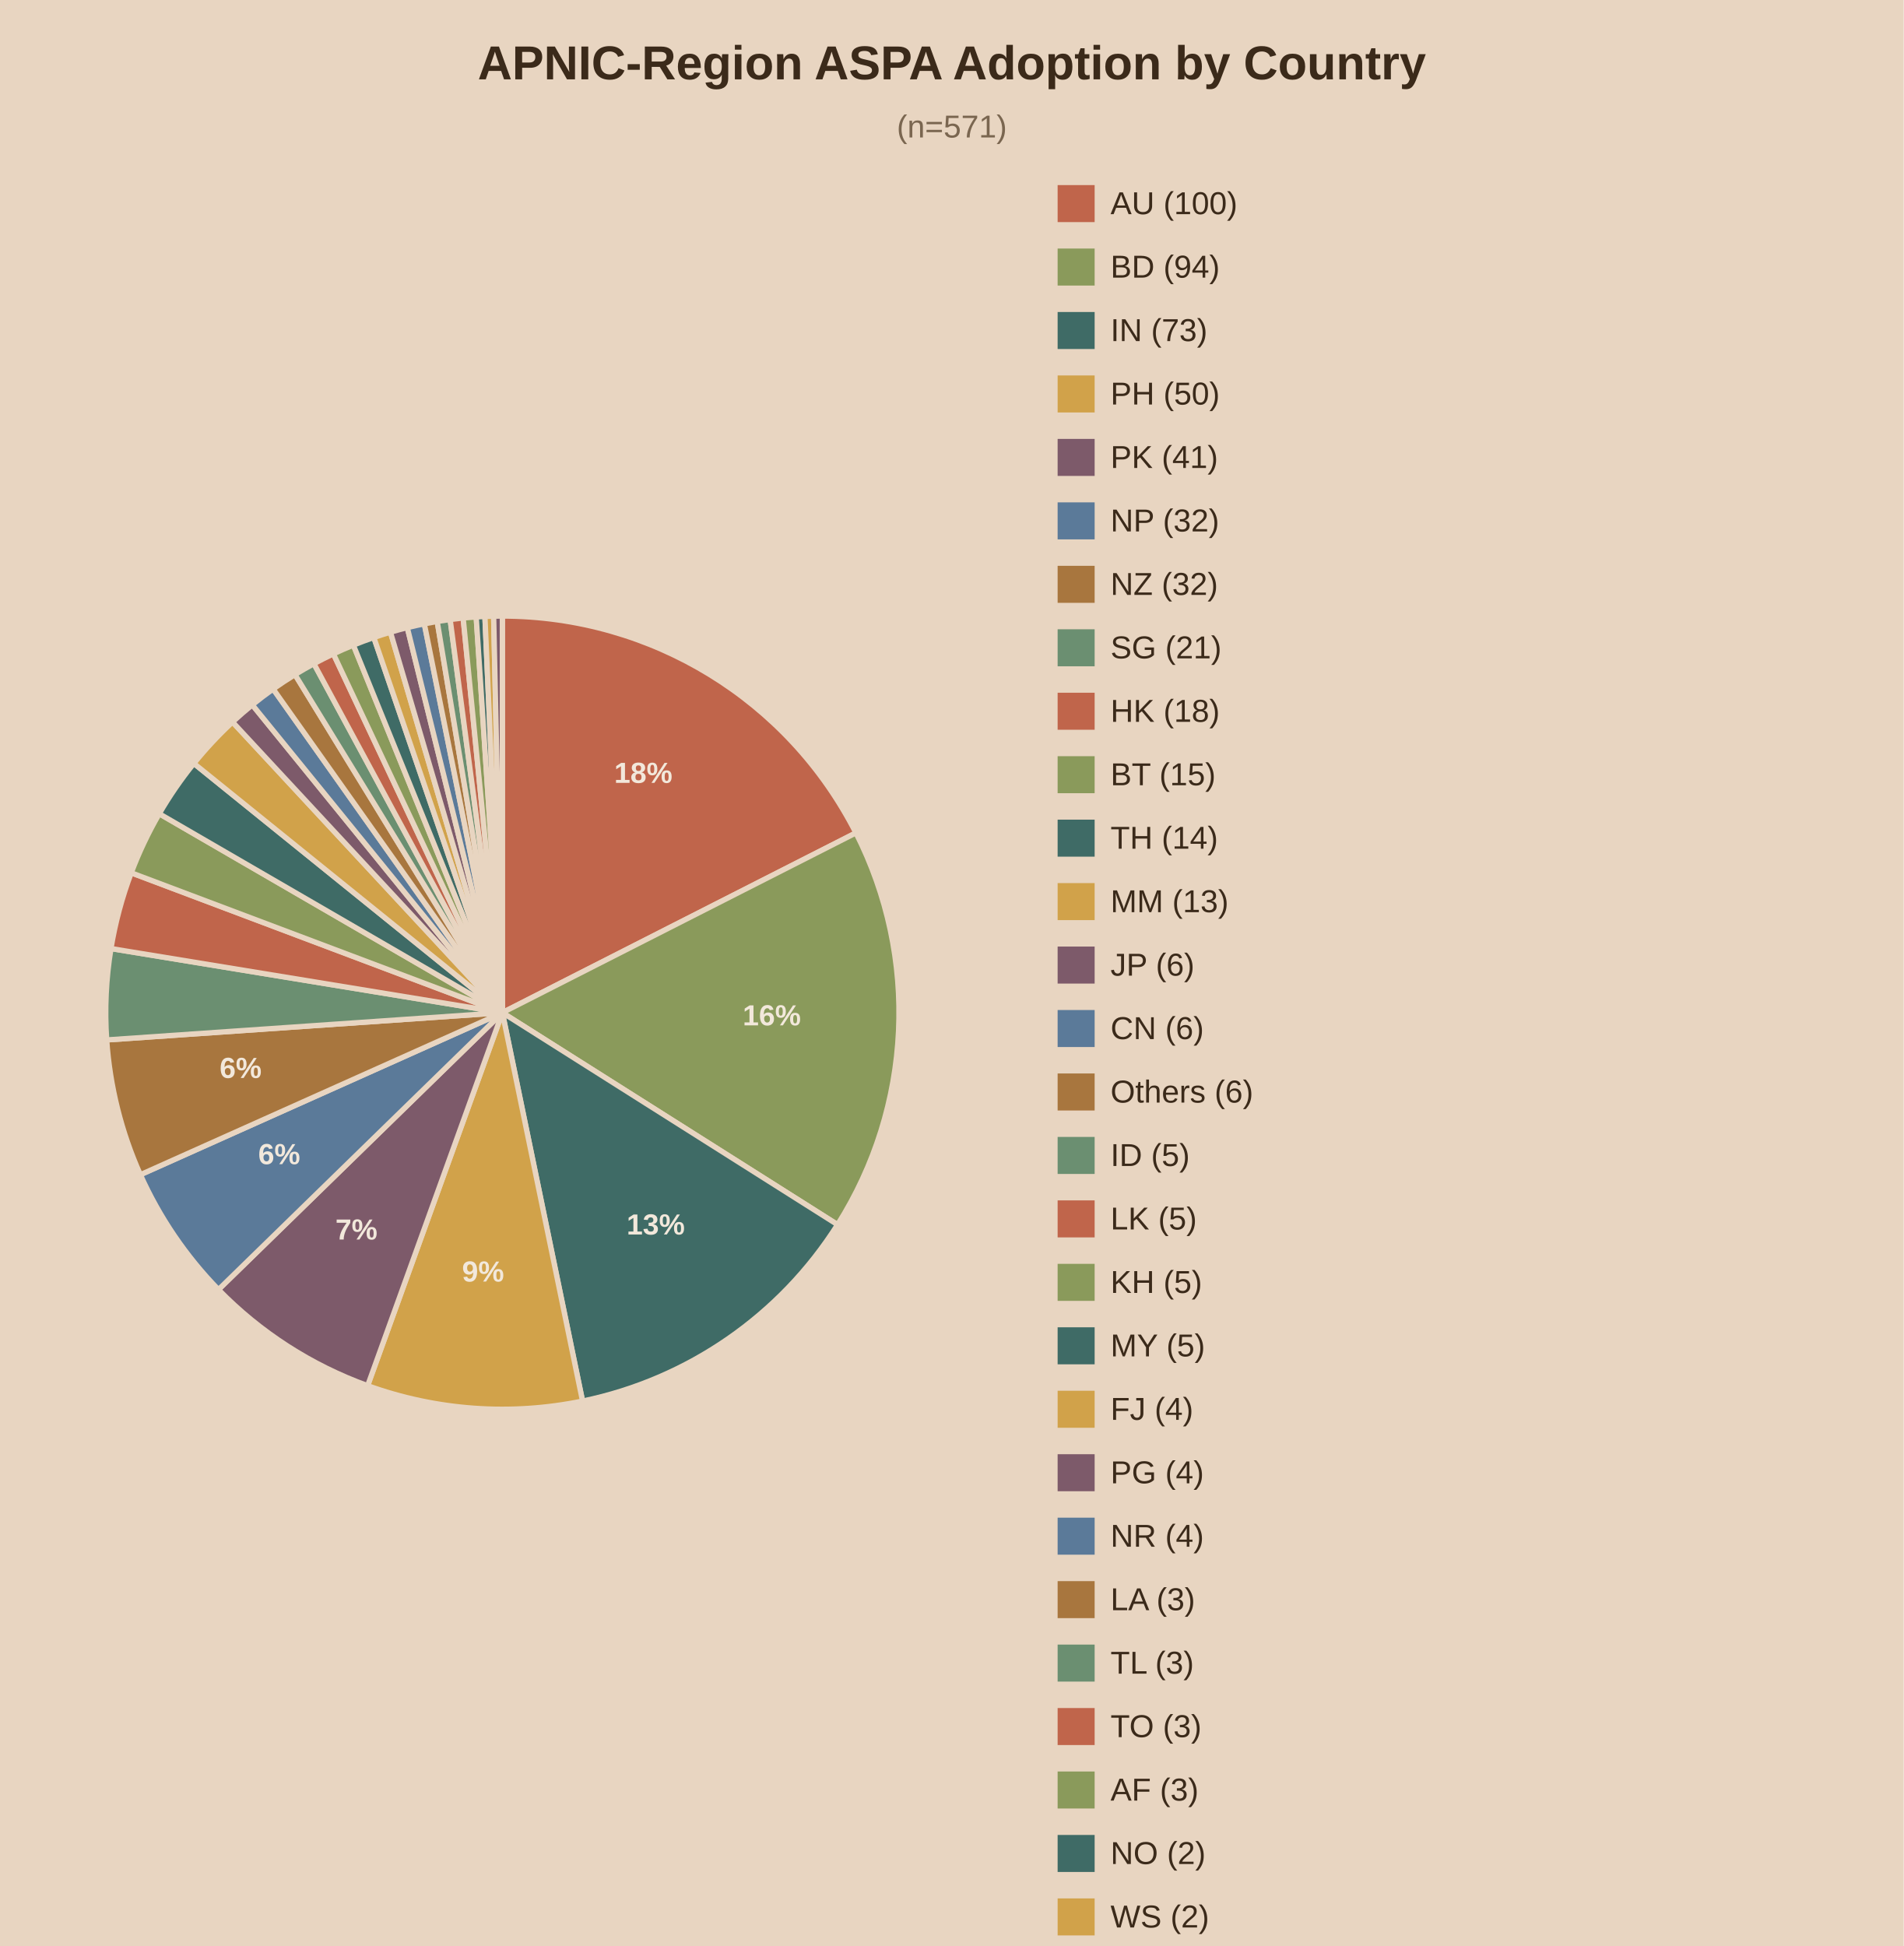
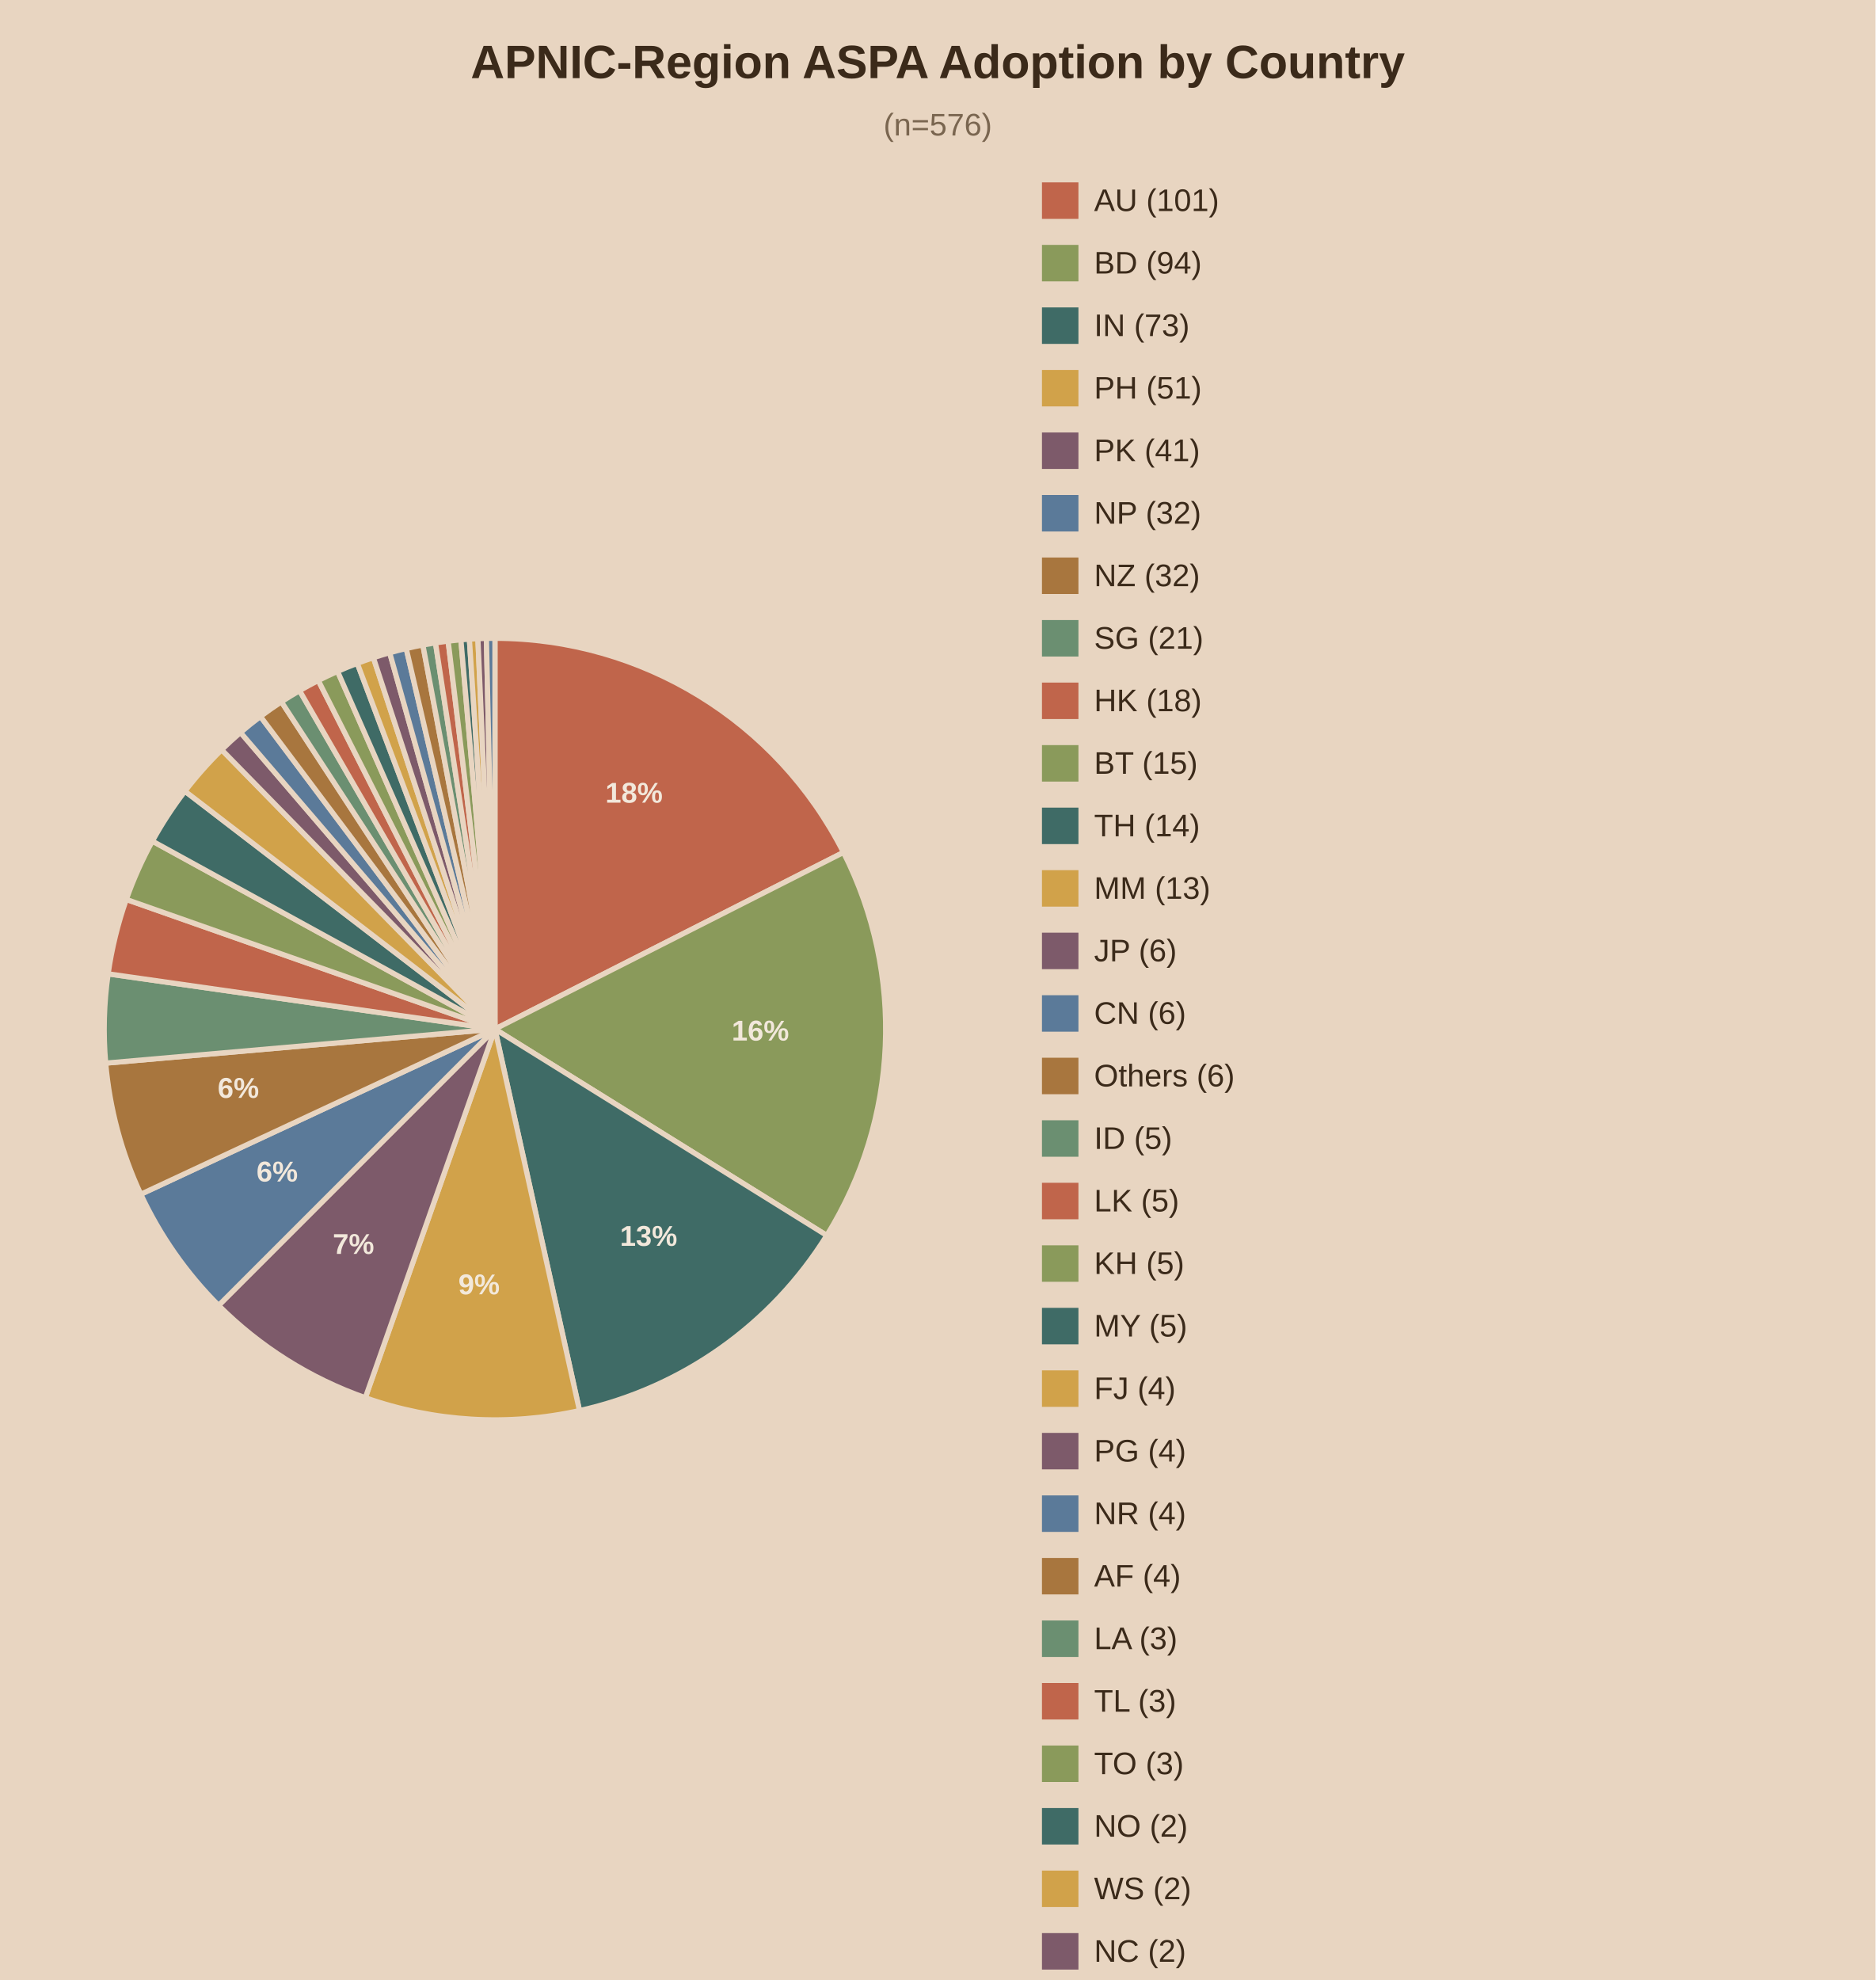
- <svg xmlns="http://www.w3.org/2000/svg" viewBox="0 0 720 736">
-   <rect width="720" height="736" fill="#e8d5c1" />
+ <svg xmlns="http://www.w3.org/2000/svg" viewBox="0 0 720 760">
+   <rect width="720" height="760" fill="#e8d5c1" />
  <text x="360.0" y="30" text-anchor="middle" font-family="Arial" font-size="18" font-weight="bold" fill="#3b2a1a">APNIC-Region ASPA Adoption by Country</text>
-   <text x="360.0" y="52" text-anchor="middle" font-family="Arial" font-size="12" fill="#7a6650">(n=571)</text>
-   <path d="M190,383.0 L190.00,233.00 A150,150 0 0,1 323.71,315.01 Z" fill="#c0654b" stroke="#e8d5c1" stroke-width="2" />
-   <text x="243.3" y="296.1" text-anchor="middle" font-family="Arial" font-size="11" font-weight="bold" fill="#f2e8db">18%</text>
-   <path d="M190,383.0 L323.71,315.01 A150,150 0 0,1 316.77,463.18 Z" fill="#8a9a5b" stroke="#e8d5c1" stroke-width="2" />
-   <text x="291.9" y="387.8" text-anchor="middle" font-family="Arial" font-size="11" font-weight="bold" fill="#f2e8db">16%</text>
-   <path d="M190,383.0 L316.77,463.18 A150,150 0 0,1 220.33,529.90 Z" fill="#3f6b66" stroke="#e8d5c1" stroke-width="2" />
-   <text x="248.0" y="466.9" text-anchor="middle" font-family="Arial" font-size="11" font-weight="bold" fill="#f2e8db">13%</text>
-   <path d="M190,383.0 L220.33,529.90 A150,150 0 0,1 139.04,524.08 Z" fill="#d1a24a" stroke="#e8d5c1" stroke-width="2" />
-   <text x="182.7" y="484.7" text-anchor="middle" font-family="Arial" font-size="11" font-weight="bold" fill="#f2e8db">9%</text>
-   <path d="M190,383.0 L139.04,524.08 A150,150 0 0,1 82.63,487.74 Z" fill="#7d5a6a" stroke="#e8d5c1" stroke-width="2" />
-   <text x="134.8" y="468.8" text-anchor="middle" font-family="Arial" font-size="11" font-weight="bold" fill="#f2e8db">7%</text>
-   <path d="M190,383.0 L82.63,487.74 A150,150 0 0,1 53.09,444.29 Z" fill="#5b7a99" stroke="#e8d5c1" stroke-width="2" />
-   <text x="105.6" y="440.3" text-anchor="middle" font-family="Arial" font-size="11" font-weight="bold" fill="#f2e8db">6%</text>
-   <path d="M190,383.0 L53.09,444.29 A150,150 0 0,1 40.35,393.31 Z" fill="#a8763e" stroke="#e8d5c1" stroke-width="2" />
-   <text x="91.0" y="407.7" text-anchor="middle" font-family="Arial" font-size="11" font-weight="bold" fill="#f2e8db">6%</text>
-   <path d="M190,383.0 L40.35,393.31 A150,150 0 0,1 41.97,358.76 Z" fill="#6b8f71" stroke="#e8d5c1" stroke-width="2" />
-   <path d="M190,383.0 L41.97,358.76 A150,150 0 0,1 49.64,330.11 Z" fill="#c0654b" stroke="#e8d5c1" stroke-width="2" />
-   <path d="M190,383.0 L49.64,330.11 A150,150 0 0,1 60.23,307.76 Z" fill="#8a9a5b" stroke="#e8d5c1" stroke-width="2" />
-   <path d="M190,383.0 L60.23,307.76 A150,150 0 0,1 73.32,288.74 Z" fill="#3f6b66" stroke="#e8d5c1" stroke-width="2" />
-   <path d="M190,383.0 L73.32,288.74 A150,150 0 0,1 87.95,273.07 Z" fill="#d1a24a" stroke="#e8d5c1" stroke-width="2" />
-   <path d="M190,383.0 L87.95,273.07 A150,150 0 0,1 95.42,266.58 Z" fill="#7d5a6a" stroke="#e8d5c1" stroke-width="2" />
-   <path d="M190,383.0 L95.42,266.58 A150,150 0 0,1 103.31,260.59 Z" fill="#5b7a99" stroke="#e8d5c1" stroke-width="2" />
-   <path d="M190,383.0 L103.31,260.59 A150,150 0 0,1 111.57,255.14 Z" fill="#a8763e" stroke="#e8d5c1" stroke-width="2" />
-   <path d="M190,383.0 L111.57,255.14 A150,150 0 0,1 118.72,251.02 Z" fill="#6b8f71" stroke="#e8d5c1" stroke-width="2" />
-   <path d="M190,383.0 L118.72,251.02 A150,150 0 0,1 126.09,247.30 Z" fill="#c0654b" stroke="#e8d5c1" stroke-width="2" />
-   <path d="M190,383.0 L126.09,247.30 A150,150 0 0,1 133.65,243.99 Z" fill="#8a9a5b" stroke="#e8d5c1" stroke-width="2" />
-   <path d="M190,383.0 L133.65,243.99 A150,150 0 0,1 141.38,241.10 Z" fill="#3f6b66" stroke="#e8d5c1" stroke-width="2" />
-   <path d="M190,383.0 L141.38,241.10 A150,150 0 0,1 147.67,239.10 Z" fill="#d1a24a" stroke="#e8d5c1" stroke-width="2" />
-   <path d="M190,383.0 L147.67,239.10 A150,150 0 0,1 154.04,237.37 Z" fill="#7d5a6a" stroke="#e8d5c1" stroke-width="2" />
-   <path d="M190,383.0 L154.04,237.37 A150,150 0 0,1 160.48,235.93 Z" fill="#5b7a99" stroke="#e8d5c1" stroke-width="2" />
-   <path d="M190,383.0 L160.48,235.93 A150,150 0 0,1 165.35,235.04 Z" fill="#a8763e" stroke="#e8d5c1" stroke-width="2" />
-   <path d="M190,383.0 L165.35,235.04 A150,150 0 0,1 170.25,234.31 Z" fill="#6b8f71" stroke="#e8d5c1" stroke-width="2" />
-   <path d="M190,383.0 L170.25,234.31 A150,150 0 0,1 175.17,233.73 Z" fill="#c0654b" stroke="#e8d5c1" stroke-width="2" />
-   <path d="M190,383.0 L175.17,233.73 A150,150 0 0,1 180.10,233.33 Z" fill="#8a9a5b" stroke="#e8d5c1" stroke-width="2" />
-   <path d="M190,383.0 L180.10,233.33 A150,150 0 0,1 183.40,233.15 Z" fill="#3f6b66" stroke="#e8d5c1" stroke-width="2" />
-   <path d="M190,383.0 L183.40,233.15 A150,150 0 0,1 186.70,233.04 Z" fill="#d1a24a" stroke="#e8d5c1" stroke-width="2" />
-   <path d="M190,383.0 L186.70,233.04 A150,150 0 0,1 190.00,233.00 Z" fill="#7d5a6a" stroke="#e8d5c1" stroke-width="2" />
+   <text x="360.0" y="52" text-anchor="middle" font-family="Arial" font-size="12" fill="#7a6650">(n=576)</text>
+   <path d="M190,395.0 L190.00,245.00 A150,150 0 0,1 323.80,327.19 Z" fill="#c0654b" stroke="#e8d5c1" stroke-width="2" />
+   <text x="243.4" y="308.1" text-anchor="middle" font-family="Arial" font-size="11" font-weight="bold" fill="#f2e8db">18%</text>
+   <path d="M190,395.0 L323.80,327.19 A150,150 0 0,1 317.38,474.21 Z" fill="#8a9a5b" stroke="#e8d5c1" stroke-width="2" />
+   <text x="291.9" y="399.4" text-anchor="middle" font-family="Arial" font-size="11" font-weight="bold" fill="#f2e8db">16%</text>
+   <path d="M190,395.0 L317.38,474.21 A150,150 0 0,1 222.47,541.44 Z" fill="#3f6b66" stroke="#e8d5c1" stroke-width="2" />
+   <text x="249.0" y="478.2" text-anchor="middle" font-family="Arial" font-size="11" font-weight="bold" fill="#f2e8db">13%</text>
+   <path d="M190,395.0 L222.47,541.44 A150,150 0 0,1 140.24,536.51 Z" fill="#d1a24a" stroke="#e8d5c1" stroke-width="2" />
+   <text x="183.9" y="496.8" text-anchor="middle" font-family="Arial" font-size="11" font-weight="bold" fill="#f2e8db">9%</text>
+   <path d="M190,395.0 L140.24,536.51 A150,150 0 0,1 83.93,501.07 Z" fill="#7d5a6a" stroke="#e8d5c1" stroke-width="2" />
+   <text x="135.7" y="481.3" text-anchor="middle" font-family="Arial" font-size="11" font-weight="bold" fill="#f2e8db">7%</text>
+   <path d="M190,395.0 L83.93,501.07 A150,150 0 0,1 54.05,458.39 Z" fill="#5b7a99" stroke="#e8d5c1" stroke-width="2" />
+   <text x="106.4" y="453.5" text-anchor="middle" font-family="Arial" font-size="11" font-weight="bold" fill="#f2e8db">6%</text>
+   <path d="M190,395.0 L54.05,458.39 A150,150 0 0,1 40.57,408.07 Z" fill="#a8763e" stroke="#e8d5c1" stroke-width="2" />
+   <text x="91.5" y="421.4" text-anchor="middle" font-family="Arial" font-size="11" font-weight="bold" fill="#f2e8db">6%</text>
+   <path d="M190,395.0 L40.57,408.07 A150,150 0 0,1 41.51,373.80 Z" fill="#6b8f71" stroke="#e8d5c1" stroke-width="2" />
+   <path d="M190,395.0 L41.51,373.80 A150,150 0 0,1 48.49,345.24 Z" fill="#c0654b" stroke="#e8d5c1" stroke-width="2" />
+   <path d="M190,395.0 L48.49,345.24 A150,150 0 0,1 58.49,322.85 Z" fill="#8a9a5b" stroke="#e8d5c1" stroke-width="2" />
+   <path d="M190,395.0 L58.49,322.85 A150,150 0 0,1 71.00,303.69 Z" fill="#3f6b66" stroke="#e8d5c1" stroke-width="2" />
+   <path d="M190,395.0 L71.00,303.69 A150,150 0 0,1 85.10,287.78 Z" fill="#d1a24a" stroke="#e8d5c1" stroke-width="2" />
+   <path d="M190,395.0 L85.10,287.78 A150,150 0 0,1 92.33,281.15 Z" fill="#7d5a6a" stroke="#e8d5c1" stroke-width="2" />
+   <path d="M190,395.0 L92.33,281.15 A150,150 0 0,1 99.99,275.01 Z" fill="#5b7a99" stroke="#e8d5c1" stroke-width="2" />
+   <path d="M190,395.0 L99.99,275.01 A150,150 0 0,1 108.03,269.38 Z" fill="#a8763e" stroke="#e8d5c1" stroke-width="2" />
+   <path d="M190,395.0 L108.03,269.38 A150,150 0 0,1 115.00,265.10 Z" fill="#6b8f71" stroke="#e8d5c1" stroke-width="2" />
+   <path d="M190,395.0 L115.00,265.10 A150,150 0 0,1 122.19,261.20 Z" fill="#c0654b" stroke="#e8d5c1" stroke-width="2" />
+   <path d="M190,395.0 L122.19,261.20 A150,150 0 0,1 129.59,257.70 Z" fill="#8a9a5b" stroke="#e8d5c1" stroke-width="2" />
+   <path d="M190,395.0 L129.59,257.70 A150,150 0 0,1 137.16,254.61 Z" fill="#3f6b66" stroke="#e8d5c1" stroke-width="2" />
+   <path d="M190,395.0 L137.16,254.61 A150,150 0 0,1 143.34,252.44 Z" fill="#d1a24a" stroke="#e8d5c1" stroke-width="2" />
+   <path d="M190,395.0 L143.34,252.44 A150,150 0 0,1 149.60,250.54 Z" fill="#7d5a6a" stroke="#e8d5c1" stroke-width="2" />
+   <path d="M190,395.0 L149.60,250.54 A150,150 0 0,1 155.94,248.92 Z" fill="#5b7a99" stroke="#e8d5c1" stroke-width="2" />
+   <path d="M190,395.0 L155.94,248.92 A150,150 0 0,1 162.34,247.57 Z" fill="#a8763e" stroke="#e8d5c1" stroke-width="2" />
+   <path d="M190,395.0 L162.34,247.57 A150,150 0 0,1 167.18,246.75 Z" fill="#6b8f71" stroke="#e8d5c1" stroke-width="2" />
+   <path d="M190,395.0 L167.18,246.75 A150,150 0 0,1 172.04,246.08 Z" fill="#c0654b" stroke="#e8d5c1" stroke-width="2" />
+   <path d="M190,395.0 L172.04,246.08 A150,150 0 0,1 176.93,245.57 Z" fill="#8a9a5b" stroke="#e8d5c1" stroke-width="2" />
+   <path d="M190,395.0 L176.93,245.57 A150,150 0 0,1 180.19,245.32 Z" fill="#3f6b66" stroke="#e8d5c1" stroke-width="2" />
+   <path d="M190,395.0 L180.19,245.32 A150,150 0 0,1 183.46,245.14 Z" fill="#d1a24a" stroke="#e8d5c1" stroke-width="2" />
+   <path d="M190,395.0 L183.46,245.14 A150,150 0 0,1 186.73,245.04 Z" fill="#7d5a6a" stroke="#e8d5c1" stroke-width="2" />
+   <path d="M190,395.0 L186.73,245.04 A150,150 0 0,1 190.00,245.00 Z" fill="#5b7a99" stroke="#e8d5c1" stroke-width="2" />
  <rect x="400" y="70" width="14" height="14" fill="#c0654b" />
-   <text x="420" y="81" font-family="Arial" font-size="12" fill="#3b2a1a">AU (100)</text>
+   <text x="420" y="81" font-family="Arial" font-size="12" fill="#3b2a1a">AU (101)</text>
  <rect x="400" y="94" width="14" height="14" fill="#8a9a5b" />
  <text x="420" y="105" font-family="Arial" font-size="12" fill="#3b2a1a">BD (94)</text>
  <rect x="400" y="118" width="14" height="14" fill="#3f6b66" />
  <text x="420" y="129" font-family="Arial" font-size="12" fill="#3b2a1a">IN (73)</text>
  <rect x="400" y="142" width="14" height="14" fill="#d1a24a" />
-   <text x="420" y="153" font-family="Arial" font-size="12" fill="#3b2a1a">PH (50)</text>
+   <text x="420" y="153" font-family="Arial" font-size="12" fill="#3b2a1a">PH (51)</text>
  <rect x="400" y="166" width="14" height="14" fill="#7d5a6a" />
  <text x="420" y="177" font-family="Arial" font-size="12" fill="#3b2a1a">PK (41)</text>
  <rect x="400" y="190" width="14" height="14" fill="#5b7a99" />
  <text x="420" y="201" font-family="Arial" font-size="12" fill="#3b2a1a">NP (32)</text>
  <rect x="400" y="214" width="14" height="14" fill="#a8763e" />
  <text x="420" y="225" font-family="Arial" font-size="12" fill="#3b2a1a">NZ (32)</text>
  <rect x="400" y="238" width="14" height="14" fill="#6b8f71" />
  <text x="420" y="249" font-family="Arial" font-size="12" fill="#3b2a1a">SG (21)</text>
  <rect x="400" y="262" width="14" height="14" fill="#c0654b" />
  <text x="420" y="273" font-family="Arial" font-size="12" fill="#3b2a1a">HK (18)</text>
  <rect x="400" y="286" width="14" height="14" fill="#8a9a5b" />
  <text x="420" y="297" font-family="Arial" font-size="12" fill="#3b2a1a">BT (15)</text>
  <rect x="400" y="310" width="14" height="14" fill="#3f6b66" />
  <text x="420" y="321" font-family="Arial" font-size="12" fill="#3b2a1a">TH (14)</text>
  <rect x="400" y="334" width="14" height="14" fill="#d1a24a" />
  <text x="420" y="345" font-family="Arial" font-size="12" fill="#3b2a1a">MM (13)</text>
  <rect x="400" y="358" width="14" height="14" fill="#7d5a6a" />
  <text x="420" y="369" font-family="Arial" font-size="12" fill="#3b2a1a">JP (6)</text>
  <rect x="400" y="382" width="14" height="14" fill="#5b7a99" />
  <text x="420" y="393" font-family="Arial" font-size="12" fill="#3b2a1a">CN (6)</text>
  <rect x="400" y="406" width="14" height="14" fill="#a8763e" />
  <text x="420" y="417" font-family="Arial" font-size="12" fill="#3b2a1a">Others (6)</text>
  <rect x="400" y="430" width="14" height="14" fill="#6b8f71" />
  <text x="420" y="441" font-family="Arial" font-size="12" fill="#3b2a1a">ID (5)</text>
  <rect x="400" y="454" width="14" height="14" fill="#c0654b" />
  <text x="420" y="465" font-family="Arial" font-size="12" fill="#3b2a1a">LK (5)</text>
  <rect x="400" y="478" width="14" height="14" fill="#8a9a5b" />
  <text x="420" y="489" font-family="Arial" font-size="12" fill="#3b2a1a">KH (5)</text>
  <rect x="400" y="502" width="14" height="14" fill="#3f6b66" />
  <text x="420" y="513" font-family="Arial" font-size="12" fill="#3b2a1a">MY (5)</text>
  <rect x="400" y="526" width="14" height="14" fill="#d1a24a" />
  <text x="420" y="537" font-family="Arial" font-size="12" fill="#3b2a1a">FJ (4)</text>
  <rect x="400" y="550" width="14" height="14" fill="#7d5a6a" />
  <text x="420" y="561" font-family="Arial" font-size="12" fill="#3b2a1a">PG (4)</text>
  <rect x="400" y="574" width="14" height="14" fill="#5b7a99" />
  <text x="420" y="585" font-family="Arial" font-size="12" fill="#3b2a1a">NR (4)</text>
  <rect x="400" y="598" width="14" height="14" fill="#a8763e" />
-   <text x="420" y="609" font-family="Arial" font-size="12" fill="#3b2a1a">LA (3)</text>
+   <text x="420" y="609" font-family="Arial" font-size="12" fill="#3b2a1a">AF (4)</text>
  <rect x="400" y="622" width="14" height="14" fill="#6b8f71" />
-   <text x="420" y="633" font-family="Arial" font-size="12" fill="#3b2a1a">TL (3)</text>
+   <text x="420" y="633" font-family="Arial" font-size="12" fill="#3b2a1a">LA (3)</text>
  <rect x="400" y="646" width="14" height="14" fill="#c0654b" />
-   <text x="420" y="657" font-family="Arial" font-size="12" fill="#3b2a1a">TO (3)</text>
+   <text x="420" y="657" font-family="Arial" font-size="12" fill="#3b2a1a">TL (3)</text>
  <rect x="400" y="670" width="14" height="14" fill="#8a9a5b" />
-   <text x="420" y="681" font-family="Arial" font-size="12" fill="#3b2a1a">AF (3)</text>
+   <text x="420" y="681" font-family="Arial" font-size="12" fill="#3b2a1a">TO (3)</text>
  <rect x="400" y="694" width="14" height="14" fill="#3f6b66" />
  <text x="420" y="705" font-family="Arial" font-size="12" fill="#3b2a1a">NO (2)</text>
  <rect x="400" y="718" width="14" height="14" fill="#d1a24a" />
  <text x="420" y="729" font-family="Arial" font-size="12" fill="#3b2a1a">WS (2)</text>
  <rect x="400" y="742" width="14" height="14" fill="#7d5a6a" />
-   <text x="420" y="753" font-family="Arial" font-size="12" fill="#3b2a1a">US (2)</text>
+   <text x="420" y="753" font-family="Arial" font-size="12" fill="#3b2a1a">NC (2)</text>
+   <rect x="400" y="766" width="14" height="14" fill="#5b7a99" />
+   <text x="420" y="777" font-family="Arial" font-size="12" fill="#3b2a1a">US (2)</text>
</svg>
